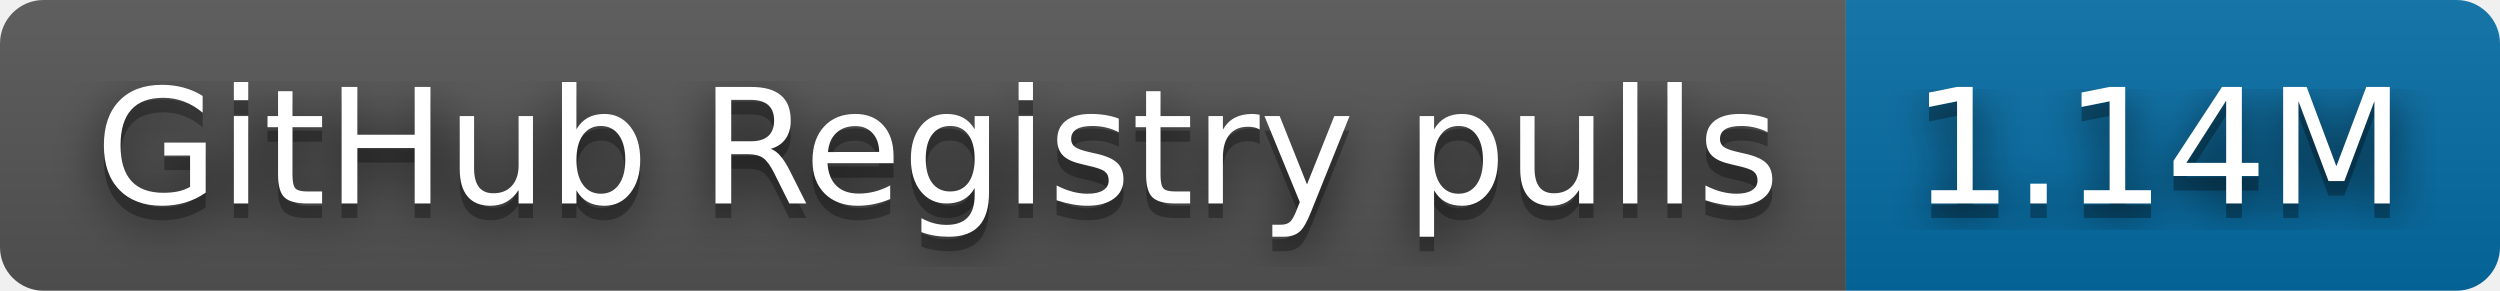
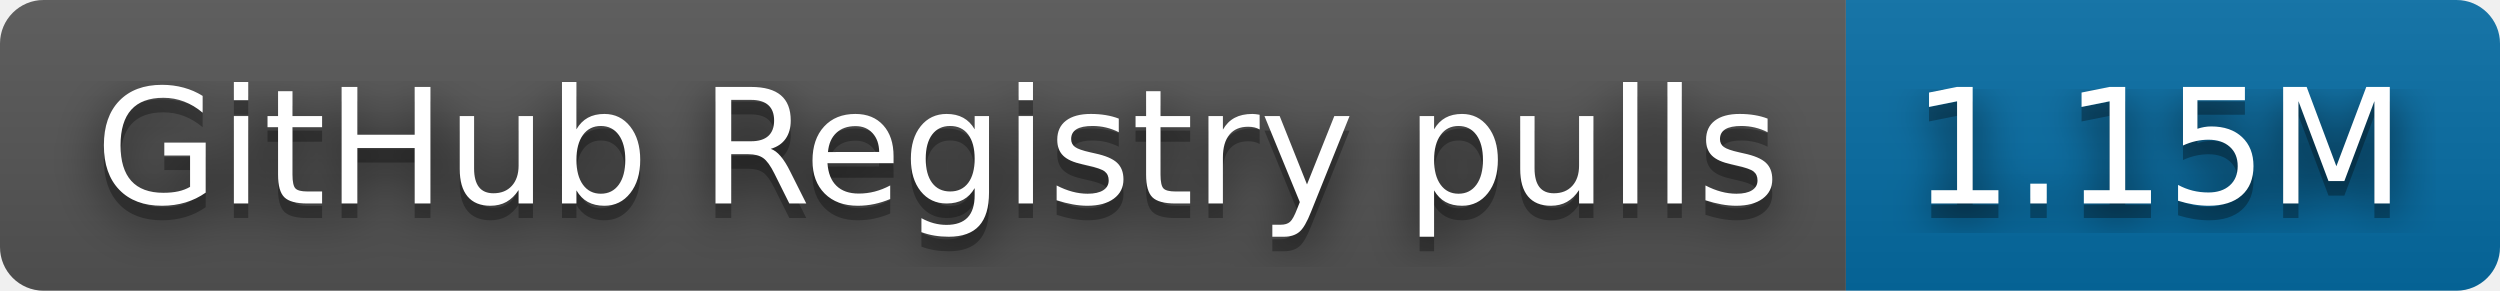
- <svg xmlns="http://www.w3.org/2000/svg" width="172" height="20" role="img" aria-label="GitHub Registry pulls: 1.14M">
+ <svg xmlns="http://www.w3.org/2000/svg" width="172" height="20" role="img" aria-label="GitHub Registry pulls: 1.15M">
  <filter id="blur">
    <feGaussianBlur stdDeviation="16" />
  </filter>
  <linearGradient id="s" x2="0" y2="100%">
    <stop offset="0" stop-color="#bbb" stop-opacity=".1" />
    <stop offset="1" stop-opacity=".1" />
  </linearGradient>
  <clipPath id="r">
    <rect width="172" height="20" rx="3" />
  </clipPath>
  <g clip-path="url(#r)">
    <rect width="127" height="20" fill="#555" />
    <rect x="127" width="45" height="20" fill="#066da5" />
    <rect width="172" height="20" fill="url(#s)" />
  </g>
  <g fill="#fff" text-anchor="middle" font-family="Verdana,Geneva,DejaVu Sans,sans-serif" text-rendering="geometricPrecision" font-size="110">
    <g transform="scale(.1)">
      <g aria-hidden="true" fill="#010101">
        <text x="645" y="150" fill-opacity=".8" filter="url(#blur)" textLength="1170">GitHub Registry pulls</text>
        <text x="645" y="150" fill-opacity=".3" textLength="1170">GitHub Registry pulls</text>
      </g>
      <text x="645" y="140" textLength="1170">GitHub Registry pulls</text>
    </g>
    <g transform="scale(.1)">
      <g aria-hidden="true" fill="#010101">
-         <text x="1485" y="150" fill-opacity=".8" filter="url(#blur)" textLength="350">1.14M</text>
-         <text x="1485" y="150" fill-opacity=".3" textLength="350">1.14M</text>
+         <text x="1485" y="150" fill-opacity=".8" filter="url(#blur)" textLength="350">1.15M</text>
+         <text x="1485" y="150" fill-opacity=".3" textLength="350">1.15M</text>
      </g>
-       <text x="1485" y="140" textLength="350">1.14M</text>
+       <text x="1485" y="140" textLength="350">1.15M</text>
    </g>
  </g>
</svg>
